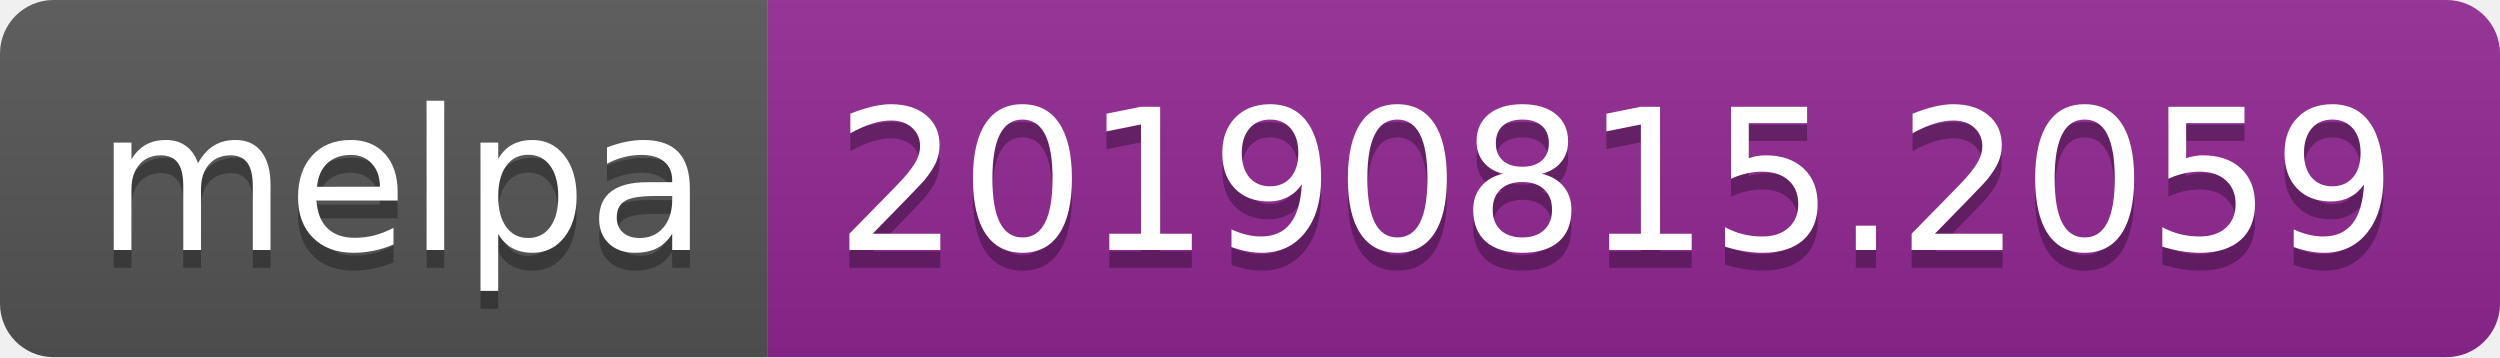
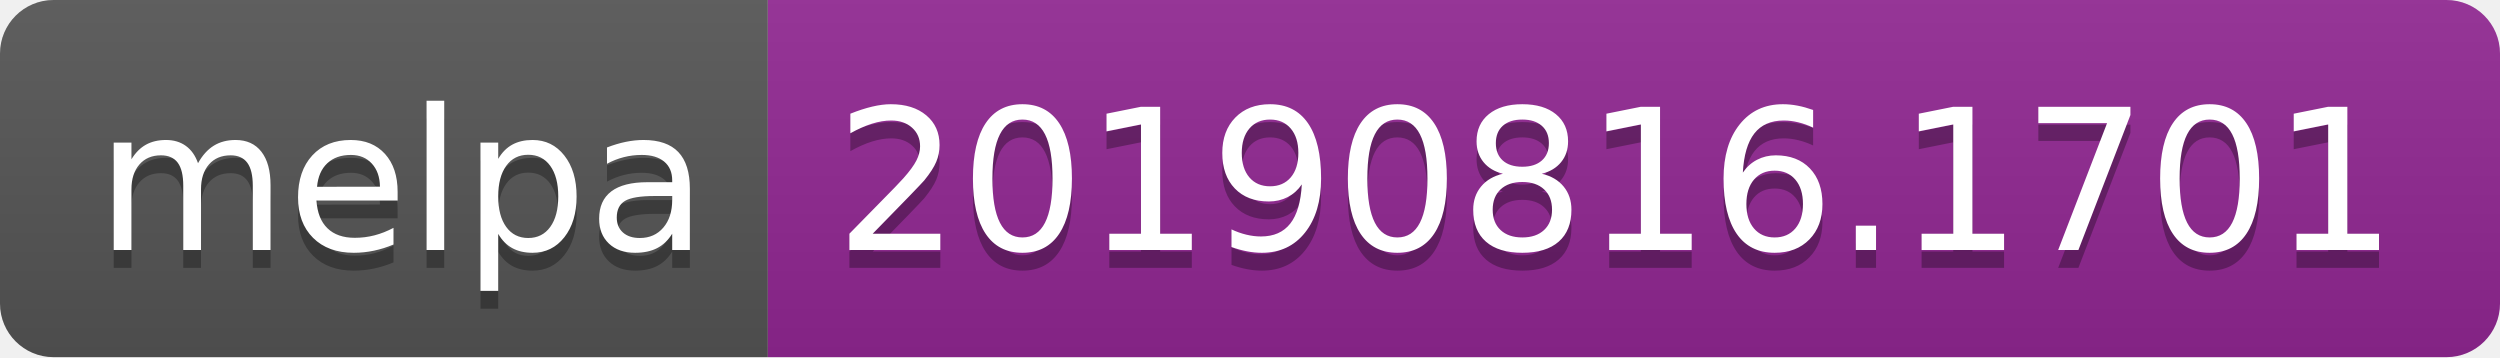
<svg xmlns="http://www.w3.org/2000/svg" width="140" height="20">
  <linearGradient id="b" x2="0" y2="100%">
    <stop offset="0" stop-color="#bbb" stop-opacity=".1" />
    <stop offset="1" stop-opacity=".1" />
  </linearGradient>
  <clipPath id="a">
    <rect width="140" height="20" rx="3" fill="#fff" />
  </clipPath>
  <g clip-path="url(#a)">
    <path fill="#555" d="M0 0h43v20H0z" />
    <path fill="#922793" d="M43 0h97v20H43z" />
    <path fill="url(#b)" d="M0 0h140v20H0z" />
  </g>
  <g fill="#fff" text-anchor="middle" font-family="DejaVu Sans,Verdana,Geneva,sans-serif" font-size="110">
    <text x="225" y="150" fill="#010101" fill-opacity=".3" transform="scale(.1)" textLength="330">melpa</text>
    <text x="225" y="140" transform="scale(.1)" textLength="330">melpa</text>
-     <text x="905" y="150" fill="#010101" fill-opacity=".3" transform="scale(.1)" textLength="870">20190815.2059</text>
-     <text x="905" y="140" transform="scale(.1)" textLength="870">20190815.2059</text>
+     <text x="905" y="150" fill="#010101" fill-opacity=".3" transform="scale(.1)" textLength="870">20190816.1701</text>
+     <text x="905" y="140" transform="scale(.1)" textLength="870">20190816.1701</text>
  </g>
</svg>
